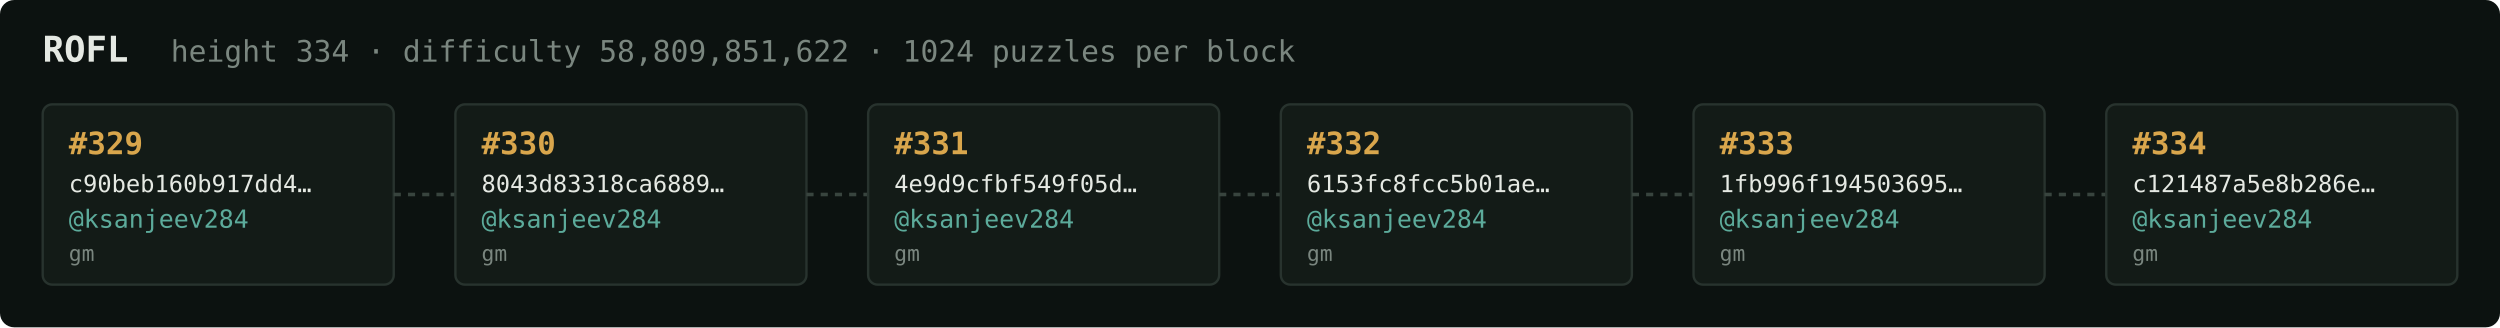
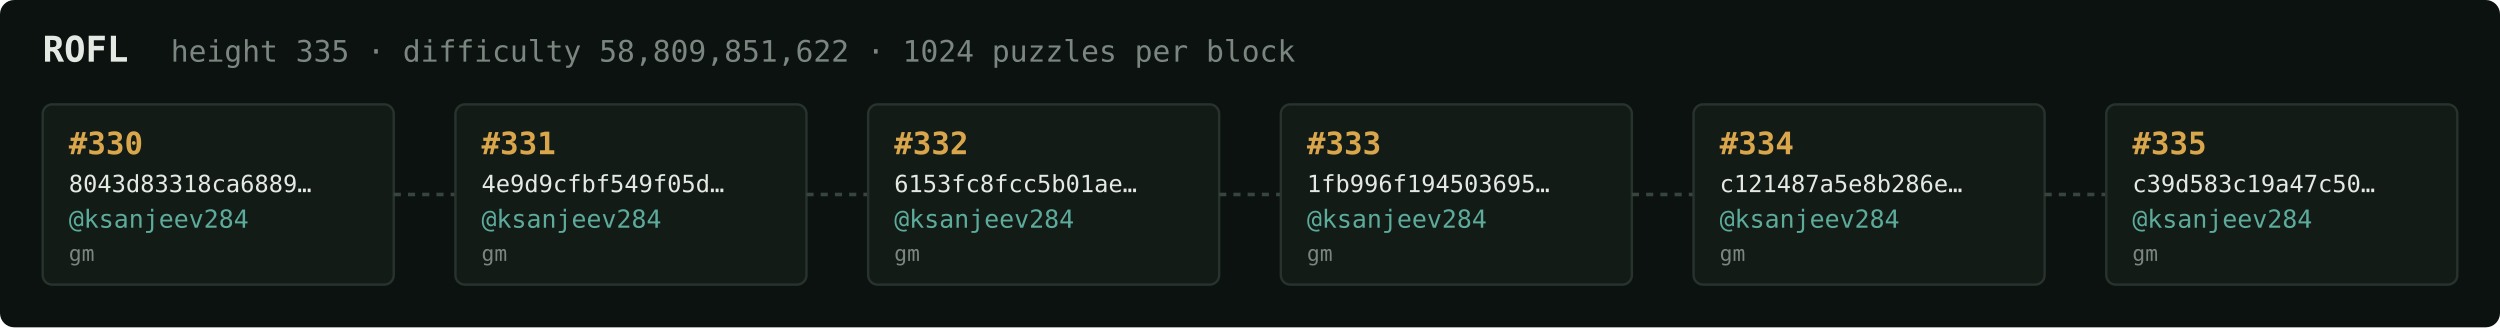
<svg xmlns="http://www.w3.org/2000/svg" width="1054" height="138" viewBox="0 0 1054 138" font-family="ui-monospace,SFMono-Regular,Menlo,monospace">
  <rect fill="#0c1210" width="1054" height="138" rx="6" />
  <text x="18" y="26" fill="#e5e9e3" font-size="15" font-weight="700">ROFL</text>
-   <text x="72" y="26" fill="#7a867f" font-size="12.5">height 334 · difficulty 58,809,851,622 · 1024 puzzles per block</text>
+   <text x="72" y="26" fill="#7a867f" font-size="12.5">height 335 · difficulty 58,809,851,622 · 1024 puzzles per block</text>
  <rect x="18" y="44" width="148" height="76" rx="4" fill="#131b17" stroke="#28332e" stroke-width="1" />
-   <text x="29" y="65" fill="#d9a64c" font-size="13" font-weight="700">#329</text>
-   <text x="29" y="81" fill="#e5e9e3" font-size="10">c90beb160b917dd4…</text>
+   <text x="29" y="65" fill="#d9a64c" font-size="13" font-weight="700">#330</text>
+   <text x="29" y="81" fill="#e5e9e3" font-size="10">8043d83318ca6889…</text>
  <text x="29" y="96" fill="#5cab9b" font-size="10.5">@ksanjeev284</text>
  <text x="29" y="110" fill="#7a867f" font-size="9">gm</text>
  <line x1="166" y1="82.0" x2="192" y2="82.0" stroke="#38443e" stroke-width="1.5" stroke-dasharray="3 3" />
  <rect x="192" y="44" width="148" height="76" rx="4" fill="#131b17" stroke="#28332e" stroke-width="1" />
-   <text x="203" y="65" fill="#d9a64c" font-size="13" font-weight="700">#330</text>
-   <text x="203" y="81" fill="#e5e9e3" font-size="10">8043d83318ca6889…</text>
+   <text x="203" y="65" fill="#d9a64c" font-size="13" font-weight="700">#331</text>
+   <text x="203" y="81" fill="#e5e9e3" font-size="10">4e9d9cfbf549f05d…</text>
  <text x="203" y="96" fill="#5cab9b" font-size="10.5">@ksanjeev284</text>
  <text x="203" y="110" fill="#7a867f" font-size="9">gm</text>
  <line x1="340" y1="82.0" x2="366" y2="82.0" stroke="#38443e" stroke-width="1.5" stroke-dasharray="3 3" />
  <rect x="366" y="44" width="148" height="76" rx="4" fill="#131b17" stroke="#28332e" stroke-width="1" />
-   <text x="377" y="65" fill="#d9a64c" font-size="13" font-weight="700">#331</text>
-   <text x="377" y="81" fill="#e5e9e3" font-size="10">4e9d9cfbf549f05d…</text>
+   <text x="377" y="65" fill="#d9a64c" font-size="13" font-weight="700">#332</text>
+   <text x="377" y="81" fill="#e5e9e3" font-size="10">6153fc8fcc5b01ae…</text>
  <text x="377" y="96" fill="#5cab9b" font-size="10.5">@ksanjeev284</text>
  <text x="377" y="110" fill="#7a867f" font-size="9">gm</text>
  <line x1="514" y1="82.0" x2="540" y2="82.0" stroke="#38443e" stroke-width="1.5" stroke-dasharray="3 3" />
  <rect x="540" y="44" width="148" height="76" rx="4" fill="#131b17" stroke="#28332e" stroke-width="1" />
-   <text x="551" y="65" fill="#d9a64c" font-size="13" font-weight="700">#332</text>
-   <text x="551" y="81" fill="#e5e9e3" font-size="10">6153fc8fcc5b01ae…</text>
+   <text x="551" y="65" fill="#d9a64c" font-size="13" font-weight="700">#333</text>
+   <text x="551" y="81" fill="#e5e9e3" font-size="10">1fb996f194503695…</text>
  <text x="551" y="96" fill="#5cab9b" font-size="10.5">@ksanjeev284</text>
  <text x="551" y="110" fill="#7a867f" font-size="9">gm</text>
  <line x1="688" y1="82.0" x2="714" y2="82.0" stroke="#38443e" stroke-width="1.5" stroke-dasharray="3 3" />
  <rect x="714" y="44" width="148" height="76" rx="4" fill="#131b17" stroke="#28332e" stroke-width="1" />
-   <text x="725" y="65" fill="#d9a64c" font-size="13" font-weight="700">#333</text>
-   <text x="725" y="81" fill="#e5e9e3" font-size="10">1fb996f194503695…</text>
+   <text x="725" y="65" fill="#d9a64c" font-size="13" font-weight="700">#334</text>
+   <text x="725" y="81" fill="#e5e9e3" font-size="10">c121487a5e8b286e…</text>
  <text x="725" y="96" fill="#5cab9b" font-size="10.5">@ksanjeev284</text>
  <text x="725" y="110" fill="#7a867f" font-size="9">gm</text>
  <line x1="862" y1="82.0" x2="888" y2="82.0" stroke="#38443e" stroke-width="1.5" stroke-dasharray="3 3" />
  <rect x="888" y="44" width="148" height="76" rx="4" fill="#131b17" stroke="#28332e" stroke-width="1" />
-   <text x="899" y="65" fill="#d9a64c" font-size="13" font-weight="700">#334</text>
-   <text x="899" y="81" fill="#e5e9e3" font-size="10">c121487a5e8b286e…</text>
+   <text x="899" y="65" fill="#d9a64c" font-size="13" font-weight="700">#335</text>
+   <text x="899" y="81" fill="#e5e9e3" font-size="10">c39d583c19a47c50…</text>
  <text x="899" y="96" fill="#5cab9b" font-size="10.5">@ksanjeev284</text>
  <text x="899" y="110" fill="#7a867f" font-size="9">gm</text>
</svg>
